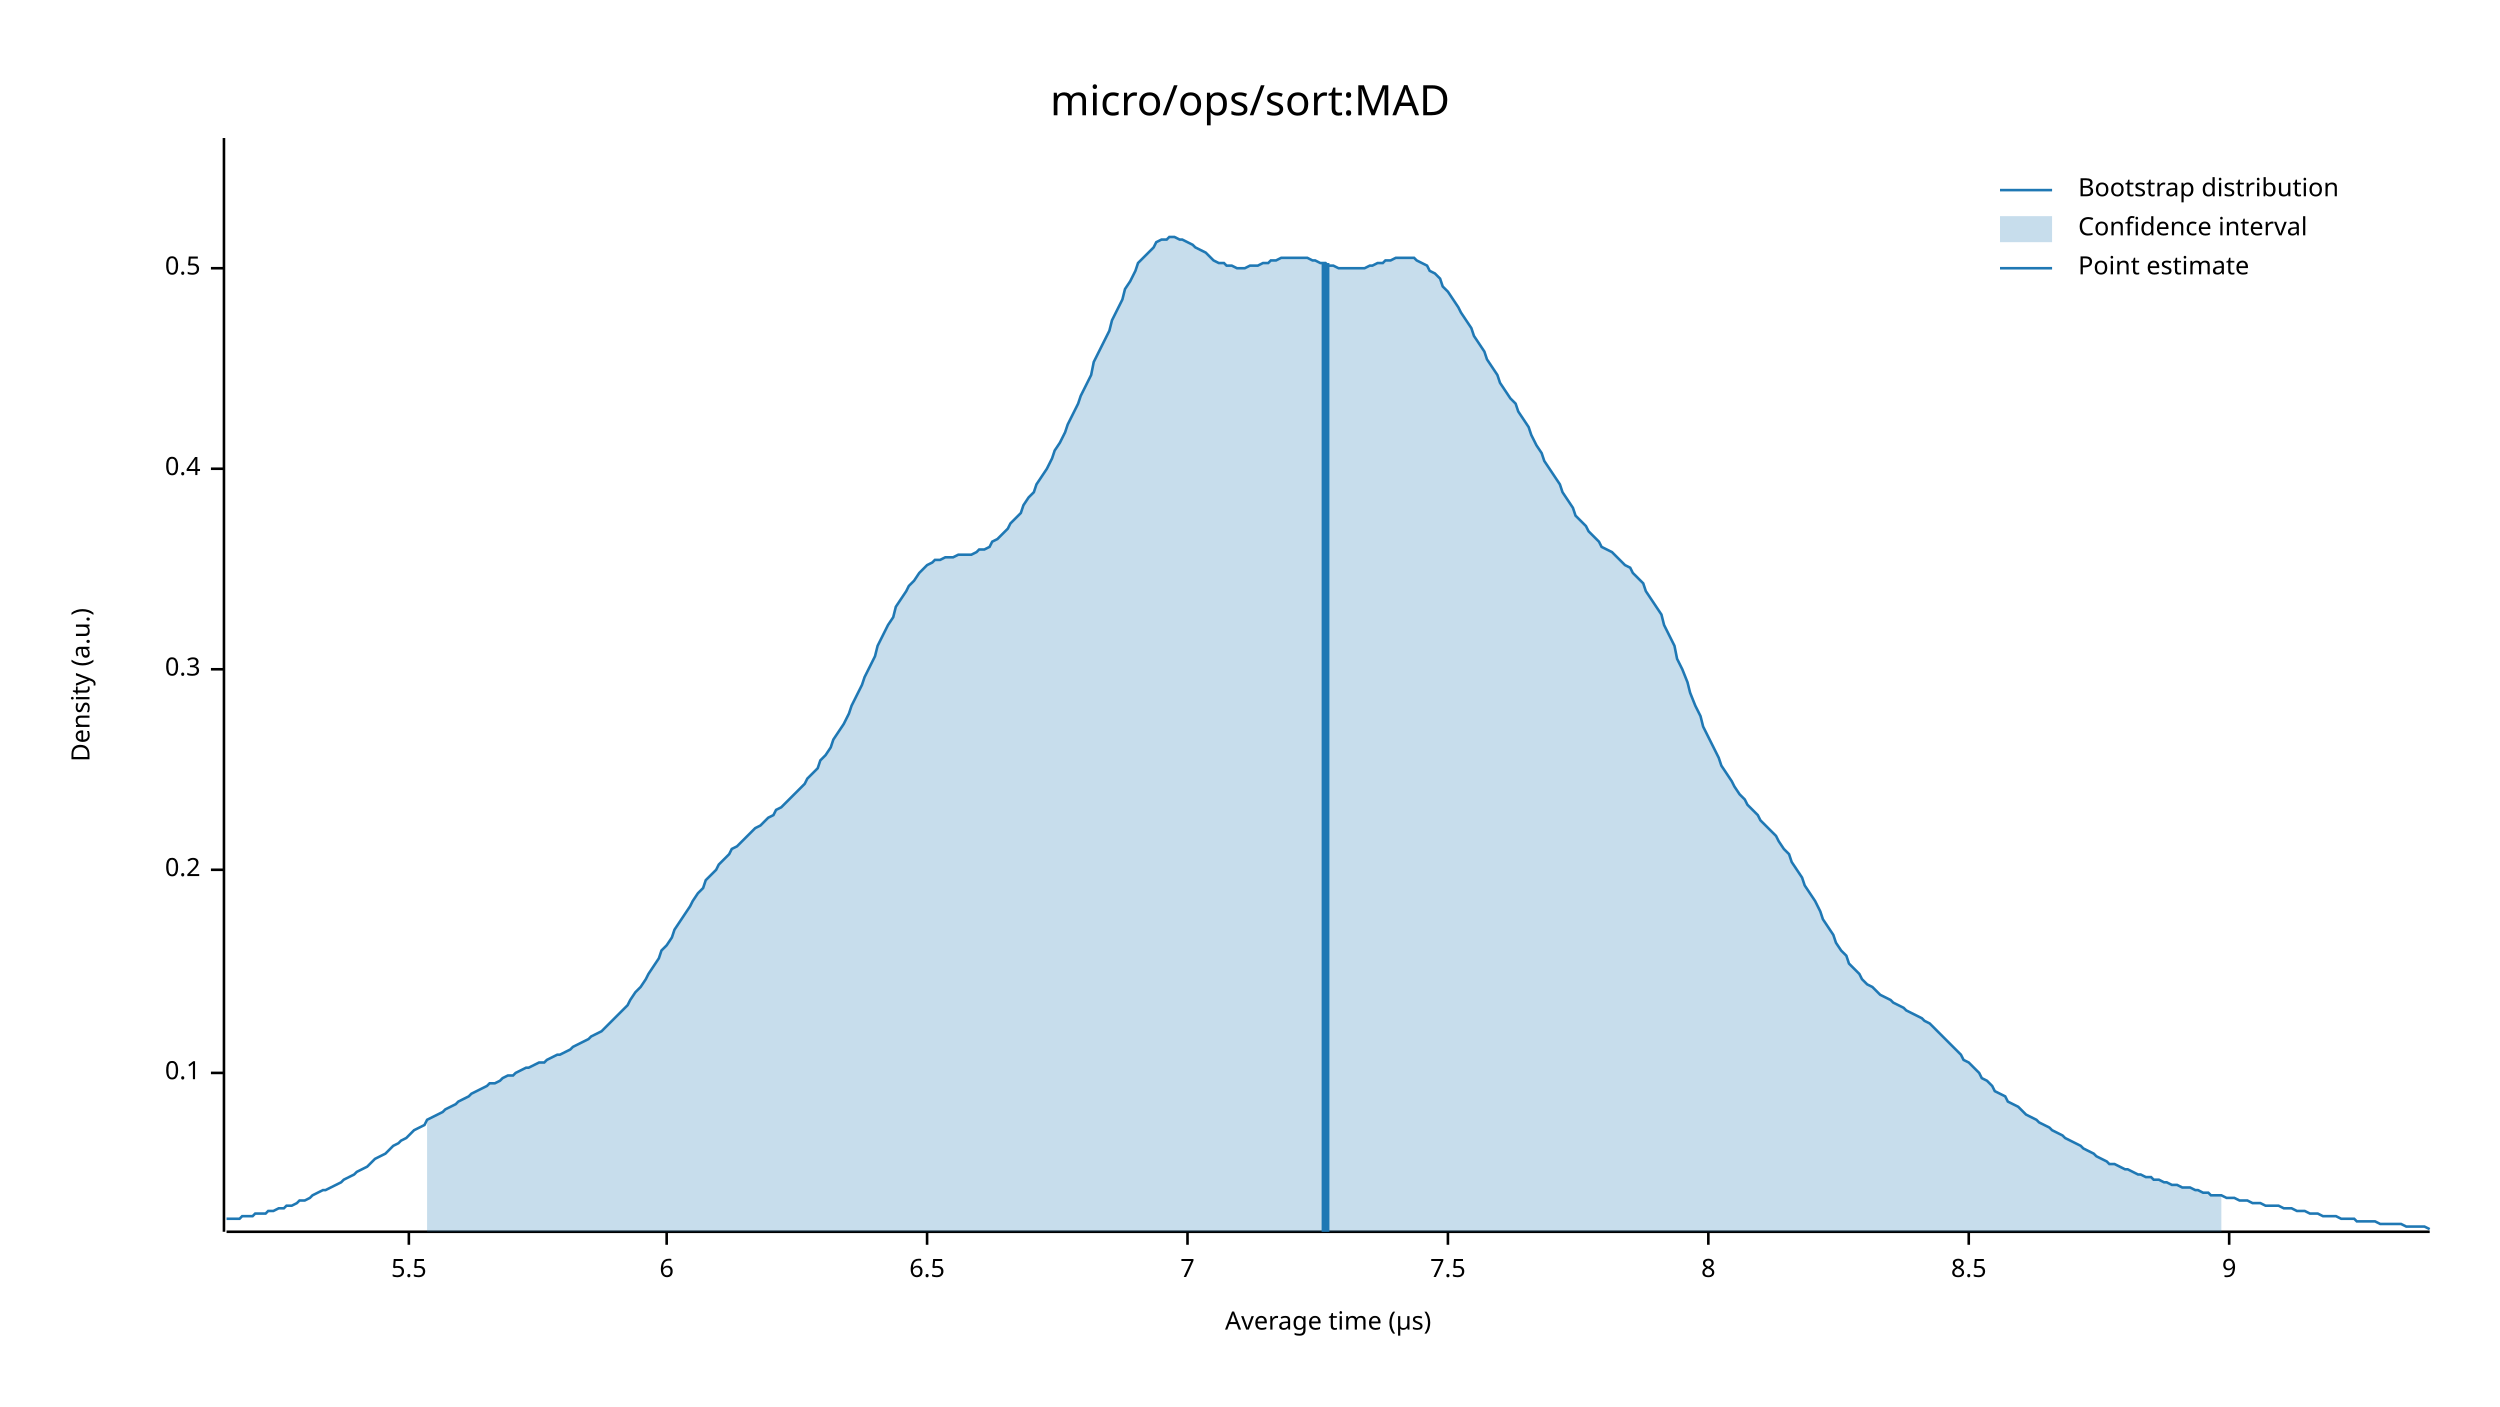
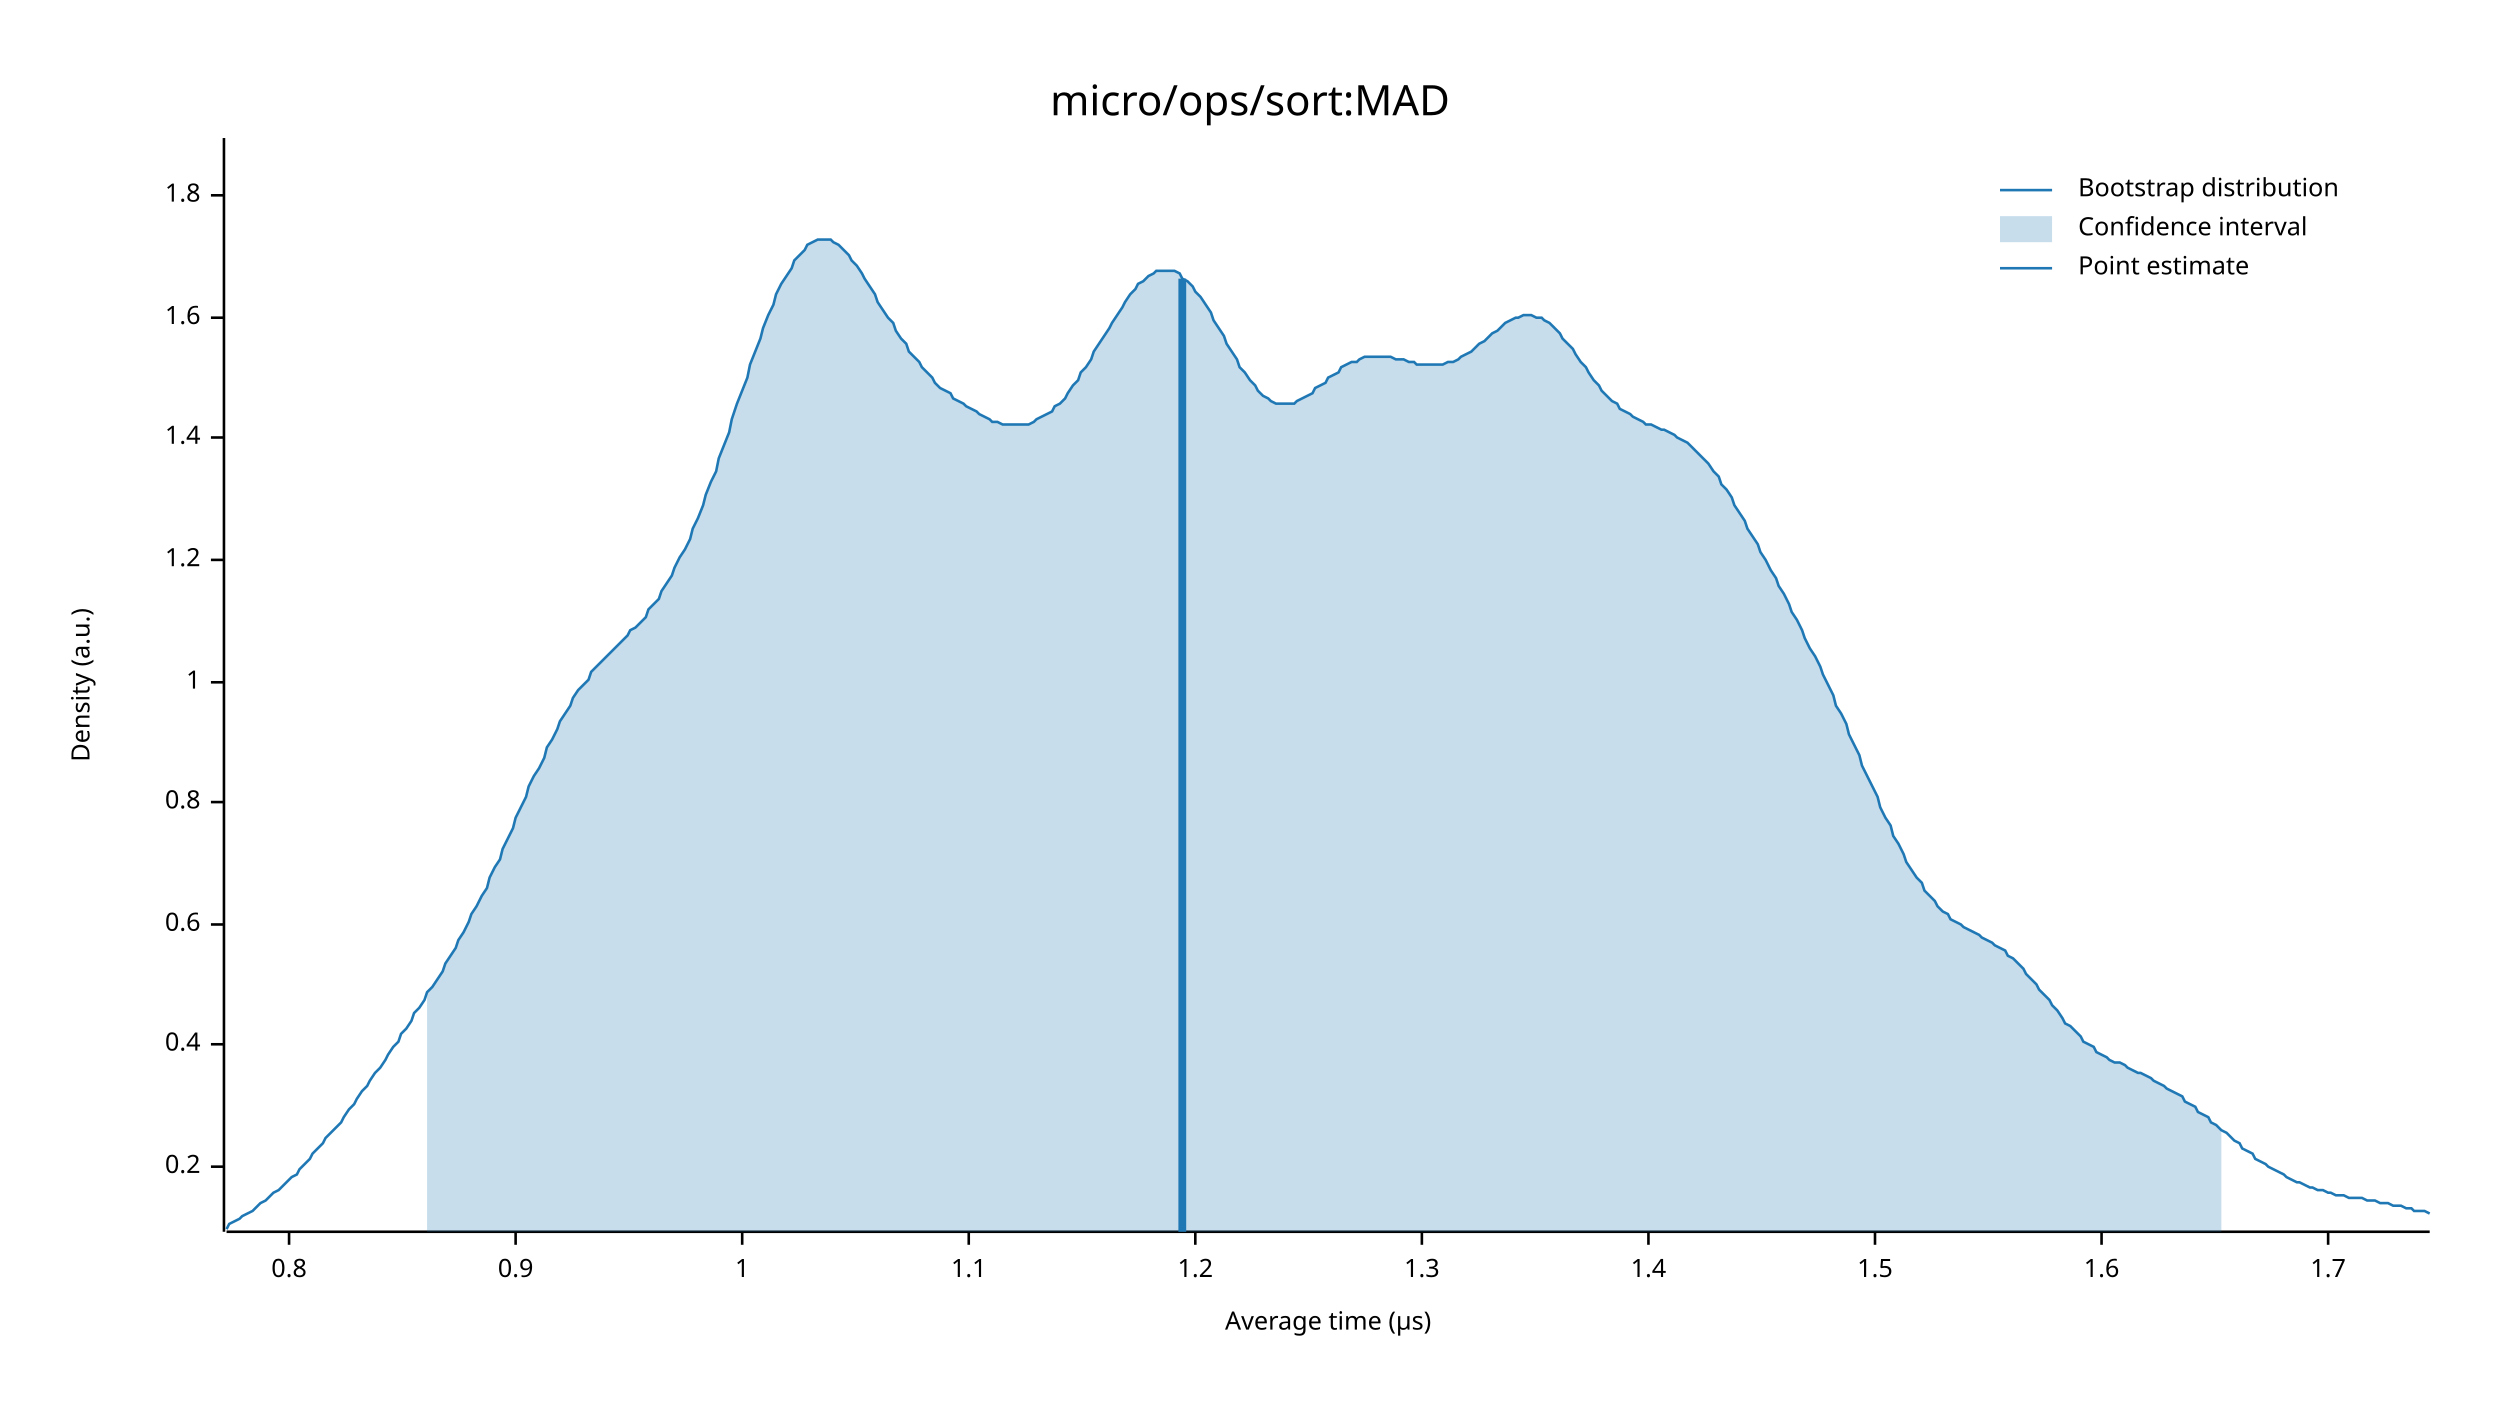
<svg xmlns="http://www.w3.org/2000/svg" width="960" height="540" viewBox="0 0 960 540">
  <text x="480" y="32" dy="0.76em" text-anchor="middle" font-family="sans-serif" font-size="16.129" opacity="1" fill="#000000">
micro/ops/sort:MAD
</text>
  <text x="27" y="263" dy="0.76em" text-anchor="middle" font-family="sans-serif" font-size="9.677" opacity="1" fill="#000000" transform="rotate(270, 27, 263)">
Density (a.u.)
</text>
  <text x="510" y="513" dy="-0.5ex" text-anchor="middle" font-family="sans-serif" font-size="9.677" opacity="1" fill="#000000">
Average time (µs)
</text>
  <polyline fill="none" opacity="1" stroke="#000000" stroke-width="1" points="86,53 86,473 " />
-   <text x="77" y="412" dy="0.5ex" text-anchor="end" font-family="sans-serif" font-size="9.677" opacity="1" fill="#000000">
- 0.1
- </text>
-   <polyline fill="none" opacity="1" stroke="#000000" stroke-width="1" points="81,412 86,412 " />
-   <text x="77" y="334" dy="0.5ex" text-anchor="end" font-family="sans-serif" font-size="9.677" opacity="1" fill="#000000">
+   <text x="77" y="448" dy="0.5ex" text-anchor="end" font-family="sans-serif" font-size="9.677" opacity="1" fill="#000000">
0.2
</text>
-   <polyline fill="none" opacity="1" stroke="#000000" stroke-width="1" points="81,334 86,334 " />
-   <text x="77" y="257" dy="0.5ex" text-anchor="end" font-family="sans-serif" font-size="9.677" opacity="1" fill="#000000">
- 0.3
- </text>
-   <polyline fill="none" opacity="1" stroke="#000000" stroke-width="1" points="81,257 86,257 " />
-   <text x="77" y="180" dy="0.5ex" text-anchor="end" font-family="sans-serif" font-size="9.677" opacity="1" fill="#000000">
+   <polyline fill="none" opacity="1" stroke="#000000" stroke-width="1" points="81,448 86,448 " />
+   <text x="77" y="401" dy="0.5ex" text-anchor="end" font-family="sans-serif" font-size="9.677" opacity="1" fill="#000000">
0.4
</text>
-   <polyline fill="none" opacity="1" stroke="#000000" stroke-width="1" points="81,180 86,180 " />
-   <text x="77" y="103" dy="0.5ex" text-anchor="end" font-family="sans-serif" font-size="9.677" opacity="1" fill="#000000">
- 0.5
+   <polyline fill="none" opacity="1" stroke="#000000" stroke-width="1" points="81,401 86,401 " />
+   <text x="77" y="355" dy="0.5ex" text-anchor="end" font-family="sans-serif" font-size="9.677" opacity="1" fill="#000000">
+ 0.6
</text>
-   <polyline fill="none" opacity="1" stroke="#000000" stroke-width="1" points="81,103 86,103 " />
+   <polyline fill="none" opacity="1" stroke="#000000" stroke-width="1" points="81,355 86,355 " />
+   <text x="77" y="308" dy="0.5ex" text-anchor="end" font-family="sans-serif" font-size="9.677" opacity="1" fill="#000000">
+ 0.8
+ </text>
+   <polyline fill="none" opacity="1" stroke="#000000" stroke-width="1" points="81,308 86,308 " />
+   <text x="77" y="262" dy="0.5ex" text-anchor="end" font-family="sans-serif" font-size="9.677" opacity="1" fill="#000000">
+ 1
+ </text>
+   <polyline fill="none" opacity="1" stroke="#000000" stroke-width="1" points="81,262 86,262 " />
+   <text x="77" y="215" dy="0.5ex" text-anchor="end" font-family="sans-serif" font-size="9.677" opacity="1" fill="#000000">
+ 1.2
+ </text>
+   <polyline fill="none" opacity="1" stroke="#000000" stroke-width="1" points="81,215 86,215 " />
+   <text x="77" y="168" dy="0.5ex" text-anchor="end" font-family="sans-serif" font-size="9.677" opacity="1" fill="#000000">
+ 1.4
+ </text>
+   <polyline fill="none" opacity="1" stroke="#000000" stroke-width="1" points="81,168 86,168 " />
+   <text x="77" y="122" dy="0.5ex" text-anchor="end" font-family="sans-serif" font-size="9.677" opacity="1" fill="#000000">
+ 1.6
+ </text>
+   <polyline fill="none" opacity="1" stroke="#000000" stroke-width="1" points="81,122 86,122 " />
+   <text x="77" y="75" dy="0.5ex" text-anchor="end" font-family="sans-serif" font-size="9.677" opacity="1" fill="#000000">
+ 1.8
+ </text>
+   <polyline fill="none" opacity="1" stroke="#000000" stroke-width="1" points="81,75 86,75 " />
  <polyline fill="none" opacity="1" stroke="#000000" stroke-width="1" points="87,473 933,473 " />
-   <text x="157" y="483" dy="0.76em" text-anchor="middle" font-family="sans-serif" font-size="9.677" opacity="1" fill="#000000">
- 5.5
+   <text x="111" y="483" dy="0.76em" text-anchor="middle" font-family="sans-serif" font-size="9.677" opacity="1" fill="#000000">
+ 0.8
</text>
-   <polyline fill="none" opacity="1" stroke="#000000" stroke-width="1" points="157,473 157,478 " />
-   <text x="256" y="483" dy="0.76em" text-anchor="middle" font-family="sans-serif" font-size="9.677" opacity="1" fill="#000000">
- 6
+   <polyline fill="none" opacity="1" stroke="#000000" stroke-width="1" points="111,473 111,478 " />
+   <text x="198" y="483" dy="0.76em" text-anchor="middle" font-family="sans-serif" font-size="9.677" opacity="1" fill="#000000">
+ 0.9
</text>
-   <polyline fill="none" opacity="1" stroke="#000000" stroke-width="1" points="256,473 256,478 " />
-   <text x="356" y="483" dy="0.76em" text-anchor="middle" font-family="sans-serif" font-size="9.677" opacity="1" fill="#000000">
- 6.5
+   <polyline fill="none" opacity="1" stroke="#000000" stroke-width="1" points="198,473 198,478 " />
+   <text x="285" y="483" dy="0.76em" text-anchor="middle" font-family="sans-serif" font-size="9.677" opacity="1" fill="#000000">
+ 1
</text>
-   <polyline fill="none" opacity="1" stroke="#000000" stroke-width="1" points="356,473 356,478 " />
-   <text x="456" y="483" dy="0.76em" text-anchor="middle" font-family="sans-serif" font-size="9.677" opacity="1" fill="#000000">
- 7
+   <polyline fill="none" opacity="1" stroke="#000000" stroke-width="1" points="285,473 285,478 " />
+   <text x="372" y="483" dy="0.76em" text-anchor="middle" font-family="sans-serif" font-size="9.677" opacity="1" fill="#000000">
+ 1.1
</text>
-   <polyline fill="none" opacity="1" stroke="#000000" stroke-width="1" points="456,473 456,478 " />
-   <text x="556" y="483" dy="0.76em" text-anchor="middle" font-family="sans-serif" font-size="9.677" opacity="1" fill="#000000">
- 7.5
+   <polyline fill="none" opacity="1" stroke="#000000" stroke-width="1" points="372,473 372,478 " />
+   <text x="459" y="483" dy="0.76em" text-anchor="middle" font-family="sans-serif" font-size="9.677" opacity="1" fill="#000000">
+ 1.2
</text>
-   <polyline fill="none" opacity="1" stroke="#000000" stroke-width="1" points="556,473 556,478 " />
-   <text x="656" y="483" dy="0.76em" text-anchor="middle" font-family="sans-serif" font-size="9.677" opacity="1" fill="#000000">
- 8
+   <polyline fill="none" opacity="1" stroke="#000000" stroke-width="1" points="459,473 459,478 " />
+   <text x="546" y="483" dy="0.76em" text-anchor="middle" font-family="sans-serif" font-size="9.677" opacity="1" fill="#000000">
+ 1.3
</text>
-   <polyline fill="none" opacity="1" stroke="#000000" stroke-width="1" points="656,473 656,478 " />
-   <text x="756" y="483" dy="0.76em" text-anchor="middle" font-family="sans-serif" font-size="9.677" opacity="1" fill="#000000">
- 8.5
+   <polyline fill="none" opacity="1" stroke="#000000" stroke-width="1" points="546,473 546,478 " />
+   <text x="633" y="483" dy="0.76em" text-anchor="middle" font-family="sans-serif" font-size="9.677" opacity="1" fill="#000000">
+ 1.4
</text>
-   <polyline fill="none" opacity="1" stroke="#000000" stroke-width="1" points="756,473 756,478 " />
-   <text x="856" y="483" dy="0.76em" text-anchor="middle" font-family="sans-serif" font-size="9.677" opacity="1" fill="#000000">
- 9
+   <polyline fill="none" opacity="1" stroke="#000000" stroke-width="1" points="633,473 633,478 " />
+   <text x="720" y="483" dy="0.76em" text-anchor="middle" font-family="sans-serif" font-size="9.677" opacity="1" fill="#000000">
+ 1.5
</text>
-   <polyline fill="none" opacity="1" stroke="#000000" stroke-width="1" points="856,473 856,478 " />
-   <polyline fill="none" opacity="1" stroke="#1F78B4" stroke-width="1" points="87,468 88,468 90,468 92,468 93,467 95,467 97,467 98,466 100,466 102,466 103,465 105,465 107,464 109,464 110,463 112,463 114,462 115,461 117,461 119,460 120,459 122,458 124,457 125,457 127,456 129,455 131,454 132,453 134,452 136,451 137,450 139,449 141,448 142,447 144,445 146,444 148,443 149,442 151,440 153,439 154,438 156,437 158,435 159,434 161,433 163,432 164,430 166,429 168,428 170,427 171,426 173,425 175,424 176,423 178,422 180,421 181,420 183,419 185,418 187,417 188,416 190,416 192,415 193,414 195,413 197,413 198,412 200,411 202,410 203,410 205,409 207,408 209,408 210,407 212,406 214,405 215,405 217,404 219,403 220,402 222,401 224,400 226,399 227,398 229,397 231,396 232,395 234,393 236,391 237,390 239,388 241,386 242,384 244,381 246,379 248,376 249,374 251,371 253,368 254,365 256,363 258,360 259,357 261,354 263,351 265,348 266,346 268,343 270,341 271,338 273,336 275,334 276,332 278,330 280,328 281,326 283,325 285,323 287,321 288,320 290,318 292,317 293,316 295,314 297,313 298,311 300,310 302,308 304,306 305,305 307,303 309,301 310,299 312,297 314,295 315,292 317,290 319,287 320,284 322,281 324,278 326,274 327,271 329,267 331,263 332,260 334,256 336,252 337,248 339,244 341,240 343,237 344,233 346,230 348,227 349,225 351,223 353,220 354,219 356,217 358,216 359,215 361,215 363,214 365,214 366,214 368,213 370,213 371,213 373,213 375,212 376,211 378,211 380,210 381,208 383,207 385,205 387,203 388,201 390,199 392,197 393,194 395,191 397,189 398,186 400,183 402,180 404,176 405,173 407,170 409,166 410,163 412,159 414,155 415,152 417,148 419,144 420,139 422,135 424,131 426,127 427,123 429,119 431,115 432,111 434,108 436,104 437,101 439,99 441,97 443,95 444,93 446,92 448,92 449,91 451,91 453,92 454,92 456,93 458,94 459,95 461,96 463,97 465,99 466,100 468,101 470,101 471,102 473,102 475,103 476,103 478,103 480,102 482,102 483,102 485,101 487,101 488,100 490,100 492,99 493,99 495,99 497,99 498,99 500,99 502,99 504,100 505,100 507,101 509,101 510,102 512,102 514,103 515,103 517,103 519,103 521,103 522,103 524,103 526,102 527,102 529,101 531,101 532,100 534,100 536,99 537,99 539,99 541,99 543,99 544,100 546,101 548,102 549,104 551,105 553,107 554,110 556,112 558,115 560,118 561,120 563,123 565,126 566,129 568,132 570,135 571,138 573,141 575,144 576,147 578,150 580,153 582,155 583,158 585,161 587,164 588,167 590,171 592,174 593,177 595,180 597,183 599,186 600,189 602,192 604,195 605,198 607,200 609,202 610,204 612,206 614,208 615,210 617,211 619,212 621,214 622,215 624,217 626,218 627,220 629,222 631,224 632,227 634,230 636,233 638,236 639,240 641,244 643,248 644,253 646,257 648,262 649,266 651,271 653,275 654,279 656,283 658,287 660,291 661,294 663,297 665,300 666,302 668,305 670,307 671,309 673,311 675,313 676,315 678,317 680,319 682,321 683,323 685,326 687,328 688,331 690,334 692,337 693,340 695,343 697,346 699,350 700,353 702,356 704,359 705,362 707,365 709,367 710,370 712,372 714,374 715,376 717,378 719,379 721,381 722,382 724,383 726,384 727,385 729,386 731,387 732,388 734,389 736,390 738,391 739,392 741,393 743,395 744,396 746,398 748,400 749,401 751,403 753,405 754,407 756,408 758,410 760,412 761,414 763,415 765,417 766,419 768,420 770,421 771,423 773,424 775,425 777,427 778,428 780,429 782,430 783,431 785,432 787,433 788,434 790,435 792,436 793,437 795,438 797,439 799,440 800,441 802,442 804,443 805,444 807,445 809,446 810,447 812,447 814,448 816,449 817,449 819,450 821,451 822,451 824,452 826,452 827,453 829,453 831,454 832,454 834,455 836,455 838,456 839,456 841,456 843,457 844,457 846,458 848,458 849,459 851,459 853,459 855,460 856,460 858,460 860,461 861,461 863,461 865,462 866,462 868,462 870,463 871,463 873,463 875,463 877,464 878,464 880,464 882,465 883,465 885,465 887,466 888,466 890,466 892,467 894,467 895,467 897,467 899,468 900,468 902,468 904,468 905,469 907,469 909,469 910,469 912,469 914,470 916,470 917,470 919,470 921,470 922,470 924,471 926,471 927,471 929,471 931,471 933,472 " />
-   <polygon opacity="0.25" fill="#1F78B4" points="164,430 166,429 168,428 170,427 171,426 173,425 175,424 176,423 178,422 180,421 181,420 183,419 185,418 187,417 188,416 190,416 192,415 193,414 195,413 197,413 198,412 200,411 202,410 203,410 205,409 207,408 209,408 210,407 212,406 214,405 215,405 217,404 219,403 220,402 222,401 224,400 226,399 227,398 229,397 231,396 232,395 234,393 236,391 237,390 239,388 241,386 242,384 244,381 246,379 248,376 249,374 251,371 253,368 254,365 256,363 258,360 259,357 261,354 263,351 265,348 266,346 268,343 270,341 271,338 273,336 275,334 276,332 278,330 280,328 281,326 283,325 285,323 287,321 288,320 290,318 292,317 293,316 295,314 297,313 298,311 300,310 302,308 304,306 305,305 307,303 309,301 310,299 312,297 314,295 315,292 317,290 319,287 320,284 322,281 324,278 326,274 327,271 329,267 331,263 332,260 334,256 336,252 337,248 339,244 341,240 343,237 344,233 346,230 348,227 349,225 351,223 353,220 354,219 356,217 358,216 359,215 361,215 363,214 365,214 366,214 368,213 370,213 371,213 373,213 375,212 376,211 378,211 380,210 381,208 383,207 385,205 387,203 388,201 390,199 392,197 393,194 395,191 397,189 398,186 400,183 402,180 404,176 405,173 407,170 409,166 410,163 412,159 414,155 415,152 417,148 419,144 420,139 422,135 424,131 426,127 427,123 429,119 431,115 432,111 434,108 436,104 437,101 439,99 441,97 443,95 444,93 446,92 448,92 449,91 451,91 453,92 454,92 456,93 458,94 459,95 461,96 463,97 465,99 466,100 468,101 470,101 471,102 473,102 475,103 476,103 478,103 480,102 482,102 483,102 485,101 487,101 488,100 490,100 492,99 493,99 495,99 497,99 498,99 500,99 502,99 504,100 505,100 507,101 509,101 510,102 512,102 514,103 515,103 517,103 519,103 521,103 522,103 524,103 526,102 527,102 529,101 531,101 532,100 534,100 536,99 537,99 539,99 541,99 543,99 544,100 546,101 548,102 549,104 551,105 553,107 554,110 556,112 558,115 560,118 561,120 563,123 565,126 566,129 568,132 570,135 571,138 573,141 575,144 576,147 578,150 580,153 582,155 583,158 585,161 587,164 588,167 590,171 592,174 593,177 595,180 597,183 599,186 600,189 602,192 604,195 605,198 607,200 609,202 610,204 612,206 614,208 615,210 617,211 619,212 621,214 622,215 624,217 626,218 627,220 629,222 631,224 632,227 634,230 636,233 638,236 639,240 641,244 643,248 644,253 646,257 648,262 649,266 651,271 653,275 654,279 656,283 658,287 660,291 661,294 663,297 665,300 666,302 668,305 670,307 671,309 673,311 675,313 676,315 678,317 680,319 682,321 683,323 685,326 687,328 688,331 690,334 692,337 693,340 695,343 697,346 699,350 700,353 702,356 704,359 705,362 707,365 709,367 710,370 712,372 714,374 715,376 717,378 719,379 721,381 722,382 724,383 726,384 727,385 729,386 731,387 732,388 734,389 736,390 738,391 739,392 741,393 743,395 744,396 746,398 748,400 749,401 751,403 753,405 754,407 756,408 758,410 760,412 761,414 763,415 765,417 766,419 768,420 770,421 771,423 773,424 775,425 777,427 778,428 780,429 782,430 783,431 785,432 787,433 788,434 790,435 792,436 793,437 795,438 797,439 799,440 800,441 802,442 804,443 805,444 807,445 809,446 810,447 812,447 814,448 816,449 817,449 819,450 821,451 822,451 824,452 826,452 827,453 829,453 831,454 832,454 834,455 836,455 838,456 839,456 841,456 843,457 844,457 846,458 848,458 849,459 851,459 853,459 853,473 164,473 " />
-   <polyline fill="none" opacity="1" stroke="#1F78B4" stroke-width="3" points="509,473 509,101 " />
+   <polyline fill="none" opacity="1" stroke="#000000" stroke-width="1" points="720,473 720,478 " />
+   <text x="807" y="483" dy="0.76em" text-anchor="middle" font-family="sans-serif" font-size="9.677" opacity="1" fill="#000000">
+ 1.6
+ </text>
+   <polyline fill="none" opacity="1" stroke="#000000" stroke-width="1" points="807,473 807,478 " />
+   <text x="894" y="483" dy="0.76em" text-anchor="middle" font-family="sans-serif" font-size="9.677" opacity="1" fill="#000000">
+ 1.7
+ </text>
+   <polyline fill="none" opacity="1" stroke="#000000" stroke-width="1" points="894,473 894,478 " />
+   <polyline fill="none" opacity="1" stroke="#1F78B4" stroke-width="1" points="87,472 88,470 90,469 92,468 93,467 95,466 97,465 98,464 100,462 102,461 103,460 105,458 107,457 109,455 110,454 112,452 114,451 115,449 117,447 119,445 120,443 122,441 124,439 125,437 127,435 129,433 131,431 132,429 134,426 136,424 137,422 139,419 141,417 142,415 144,412 146,410 148,407 149,405 151,402 153,400 154,397 156,395 158,392 159,389 161,387 163,384 164,381 166,379 168,376 170,373 171,370 173,367 175,364 176,361 178,358 180,354 181,351 183,348 185,344 187,341 188,337 190,333 192,330 193,326 195,322 197,318 198,314 200,310 202,306 203,302 205,298 207,295 209,291 210,287 212,284 214,280 215,277 217,274 219,271 220,268 222,265 224,263 226,261 227,258 229,256 231,254 232,253 234,251 236,249 237,248 239,246 241,244 242,242 244,241 246,239 248,237 249,234 251,232 253,230 254,227 256,224 258,221 259,218 261,214 263,211 265,207 266,203 268,199 270,194 271,190 273,185 275,181 276,176 278,171 280,166 281,161 283,155 285,150 287,145 288,140 290,135 292,130 293,126 295,121 297,117 298,113 300,109 302,106 304,103 305,100 307,98 309,96 310,94 312,93 314,92 315,92 317,92 319,92 320,93 322,94 324,96 326,98 327,100 329,102 331,105 332,107 334,110 336,113 337,116 339,119 341,122 343,124 344,127 346,130 348,132 349,135 351,137 353,139 354,141 356,143 358,145 359,147 361,149 363,150 365,151 366,153 368,154 370,155 371,156 373,157 375,158 376,159 378,160 380,161 381,162 383,162 385,163 387,163 388,163 390,163 392,163 393,163 395,163 397,162 398,161 400,160 402,159 404,158 405,156 407,155 409,153 410,151 412,148 414,146 415,143 417,141 419,138 420,135 422,132 424,129 426,126 427,124 429,121 431,118 432,116 434,113 436,111 437,109 439,108 441,106 443,105 444,104 446,104 448,104 449,104 451,104 453,105 454,107 456,108 458,110 459,112 461,114 463,117 465,120 466,123 468,126 470,129 471,132 473,135 475,138 476,141 478,143 480,146 482,148 483,150 485,152 487,153 488,154 490,155 492,155 493,155 495,155 497,155 498,154 500,153 502,152 504,151 505,149 507,148 509,147 510,145 512,144 514,143 515,141 517,140 519,139 521,139 522,138 524,137 526,137 527,137 529,137 531,137 532,137 534,137 536,138 537,138 539,138 541,139 543,139 544,140 546,140 548,140 549,140 551,140 553,140 554,140 556,139 558,139 560,138 561,137 563,136 565,135 566,134 568,132 570,131 571,130 573,128 575,127 576,126 578,124 580,123 582,122 583,122 585,121 587,121 588,121 590,122 592,122 593,123 595,124 597,126 599,128 600,130 602,132 604,134 605,136 607,139 609,141 610,143 612,146 614,148 615,150 617,152 619,154 621,155 622,157 624,158 626,159 627,160 629,161 631,162 632,163 634,163 636,164 638,165 639,165 641,166 643,167 644,168 646,169 648,170 649,171 651,173 653,175 654,176 656,178 658,181 660,183 661,186 663,188 665,191 666,194 668,197 670,200 671,203 673,206 675,209 676,212 678,215 680,219 682,222 683,225 685,228 687,232 688,235 690,238 692,242 693,245 695,249 697,252 699,256 700,259 702,263 704,267 705,271 707,274 709,278 710,282 712,286 714,290 715,294 717,298 719,302 721,306 722,310 724,314 726,317 727,321 729,324 731,328 732,331 734,334 736,337 738,339 739,342 741,344 743,346 744,348 746,350 748,351 749,353 751,354 753,355 754,356 756,357 758,358 760,359 761,360 763,361 765,362 766,363 768,364 770,365 771,367 773,368 775,370 777,372 778,374 780,376 782,378 783,380 785,382 787,384 788,386 790,388 792,391 793,393 795,394 797,396 799,398 800,400 802,401 804,402 805,404 807,405 809,406 810,407 812,408 814,408 816,409 817,410 819,411 821,412 822,412 824,413 826,414 827,415 829,416 831,417 832,418 834,419 836,420 838,421 839,423 841,424 843,425 844,427 846,428 848,429 849,431 851,432 853,434 855,435 856,436 858,438 860,439 861,441 863,442 865,443 866,445 868,446 870,447 871,448 873,449 875,450 877,451 878,452 880,453 882,454 883,454 885,455 887,456 888,456 890,457 892,457 894,458 895,458 897,459 899,459 900,459 902,460 904,460 905,460 907,460 909,461 910,461 912,461 914,462 916,462 917,462 919,463 921,463 922,463 924,464 926,464 927,465 929,465 931,465 933,466 " />
+   <polygon opacity="0.25" fill="#1F78B4" points="164,381 166,379 168,376 170,373 171,370 173,367 175,364 176,361 178,358 180,354 181,351 183,348 185,344 187,341 188,337 190,333 192,330 193,326 195,322 197,318 198,314 200,310 202,306 203,302 205,298 207,295 209,291 210,287 212,284 214,280 215,277 217,274 219,271 220,268 222,265 224,263 226,261 227,258 229,256 231,254 232,253 234,251 236,249 237,248 239,246 241,244 242,242 244,241 246,239 248,237 249,234 251,232 253,230 254,227 256,224 258,221 259,218 261,214 263,211 265,207 266,203 268,199 270,194 271,190 273,185 275,181 276,176 278,171 280,166 281,161 283,155 285,150 287,145 288,140 290,135 292,130 293,126 295,121 297,117 298,113 300,109 302,106 304,103 305,100 307,98 309,96 310,94 312,93 314,92 315,92 317,92 319,92 320,93 322,94 324,96 326,98 327,100 329,102 331,105 332,107 334,110 336,113 337,116 339,119 341,122 343,124 344,127 346,130 348,132 349,135 351,137 353,139 354,141 356,143 358,145 359,147 361,149 363,150 365,151 366,153 368,154 370,155 371,156 373,157 375,158 376,159 378,160 380,161 381,162 383,162 385,163 387,163 388,163 390,163 392,163 393,163 395,163 397,162 398,161 400,160 402,159 404,158 405,156 407,155 409,153 410,151 412,148 414,146 415,143 417,141 419,138 420,135 422,132 424,129 426,126 427,124 429,121 431,118 432,116 434,113 436,111 437,109 439,108 441,106 443,105 444,104 446,104 448,104 449,104 451,104 453,105 454,107 456,108 458,110 459,112 461,114 463,117 465,120 466,123 468,126 470,129 471,132 473,135 475,138 476,141 478,143 480,146 482,148 483,150 485,152 487,153 488,154 490,155 492,155 493,155 495,155 497,155 498,154 500,153 502,152 504,151 505,149 507,148 509,147 510,145 512,144 514,143 515,141 517,140 519,139 521,139 522,138 524,137 526,137 527,137 529,137 531,137 532,137 534,137 536,138 537,138 539,138 541,139 543,139 544,140 546,140 548,140 549,140 551,140 553,140 554,140 556,139 558,139 560,138 561,137 563,136 565,135 566,134 568,132 570,131 571,130 573,128 575,127 576,126 578,124 580,123 582,122 583,122 585,121 587,121 588,121 590,122 592,122 593,123 595,124 597,126 599,128 600,130 602,132 604,134 605,136 607,139 609,141 610,143 612,146 614,148 615,150 617,152 619,154 621,155 622,157 624,158 626,159 627,160 629,161 631,162 632,163 634,163 636,164 638,165 639,165 641,166 643,167 644,168 646,169 648,170 649,171 651,173 653,175 654,176 656,178 658,181 660,183 661,186 663,188 665,191 666,194 668,197 670,200 671,203 673,206 675,209 676,212 678,215 680,219 682,222 683,225 685,228 687,232 688,235 690,238 692,242 693,245 695,249 697,252 699,256 700,259 702,263 704,267 705,271 707,274 709,278 710,282 712,286 714,290 715,294 717,298 719,302 721,306 722,310 724,314 726,317 727,321 729,324 731,328 732,331 734,334 736,337 738,339 739,342 741,344 743,346 744,348 746,350 748,351 749,353 751,354 753,355 754,356 756,357 758,358 760,359 761,360 763,361 765,362 766,363 768,364 770,365 771,367 773,368 775,370 777,372 778,374 780,376 782,378 783,380 785,382 787,384 788,386 790,388 792,391 793,393 795,394 797,396 799,398 800,400 802,401 804,402 805,404 807,405 809,406 810,407 812,408 814,408 816,409 817,410 819,411 821,412 822,412 824,413 826,414 827,415 829,416 831,417 832,418 834,419 836,420 838,421 839,423 841,424 843,425 844,427 846,428 848,429 849,431 851,432 853,434 853,473 164,473 " />
+   <polyline fill="none" opacity="1" stroke="#1F78B4" stroke-width="3" points="454,473 454,107 " />
  <text x="798" y="68" dy="0.76em" text-anchor="start" font-family="sans-serif" font-size="9.677" opacity="1" fill="#000000">
Bootstrap distribution
</text>
  <text x="798" y="83" dy="0.76em" text-anchor="start" font-family="sans-serif" font-size="9.677" opacity="1" fill="#000000">
Confidence interval
</text>
  <text x="798" y="98" dy="0.76em" text-anchor="start" font-family="sans-serif" font-size="9.677" opacity="1" fill="#000000">
Point estimate
</text>
  <polyline fill="none" opacity="1" stroke="#1F78B4" stroke-width="1" points="768,73 788,73 " />
  <rect x="768" y="83" width="20" height="10" opacity="0.25" fill="#1F78B4" stroke="none" />
  <polyline fill="none" opacity="1" stroke="#1F78B4" stroke-width="1" points="768,103 788,103 " />
</svg>
